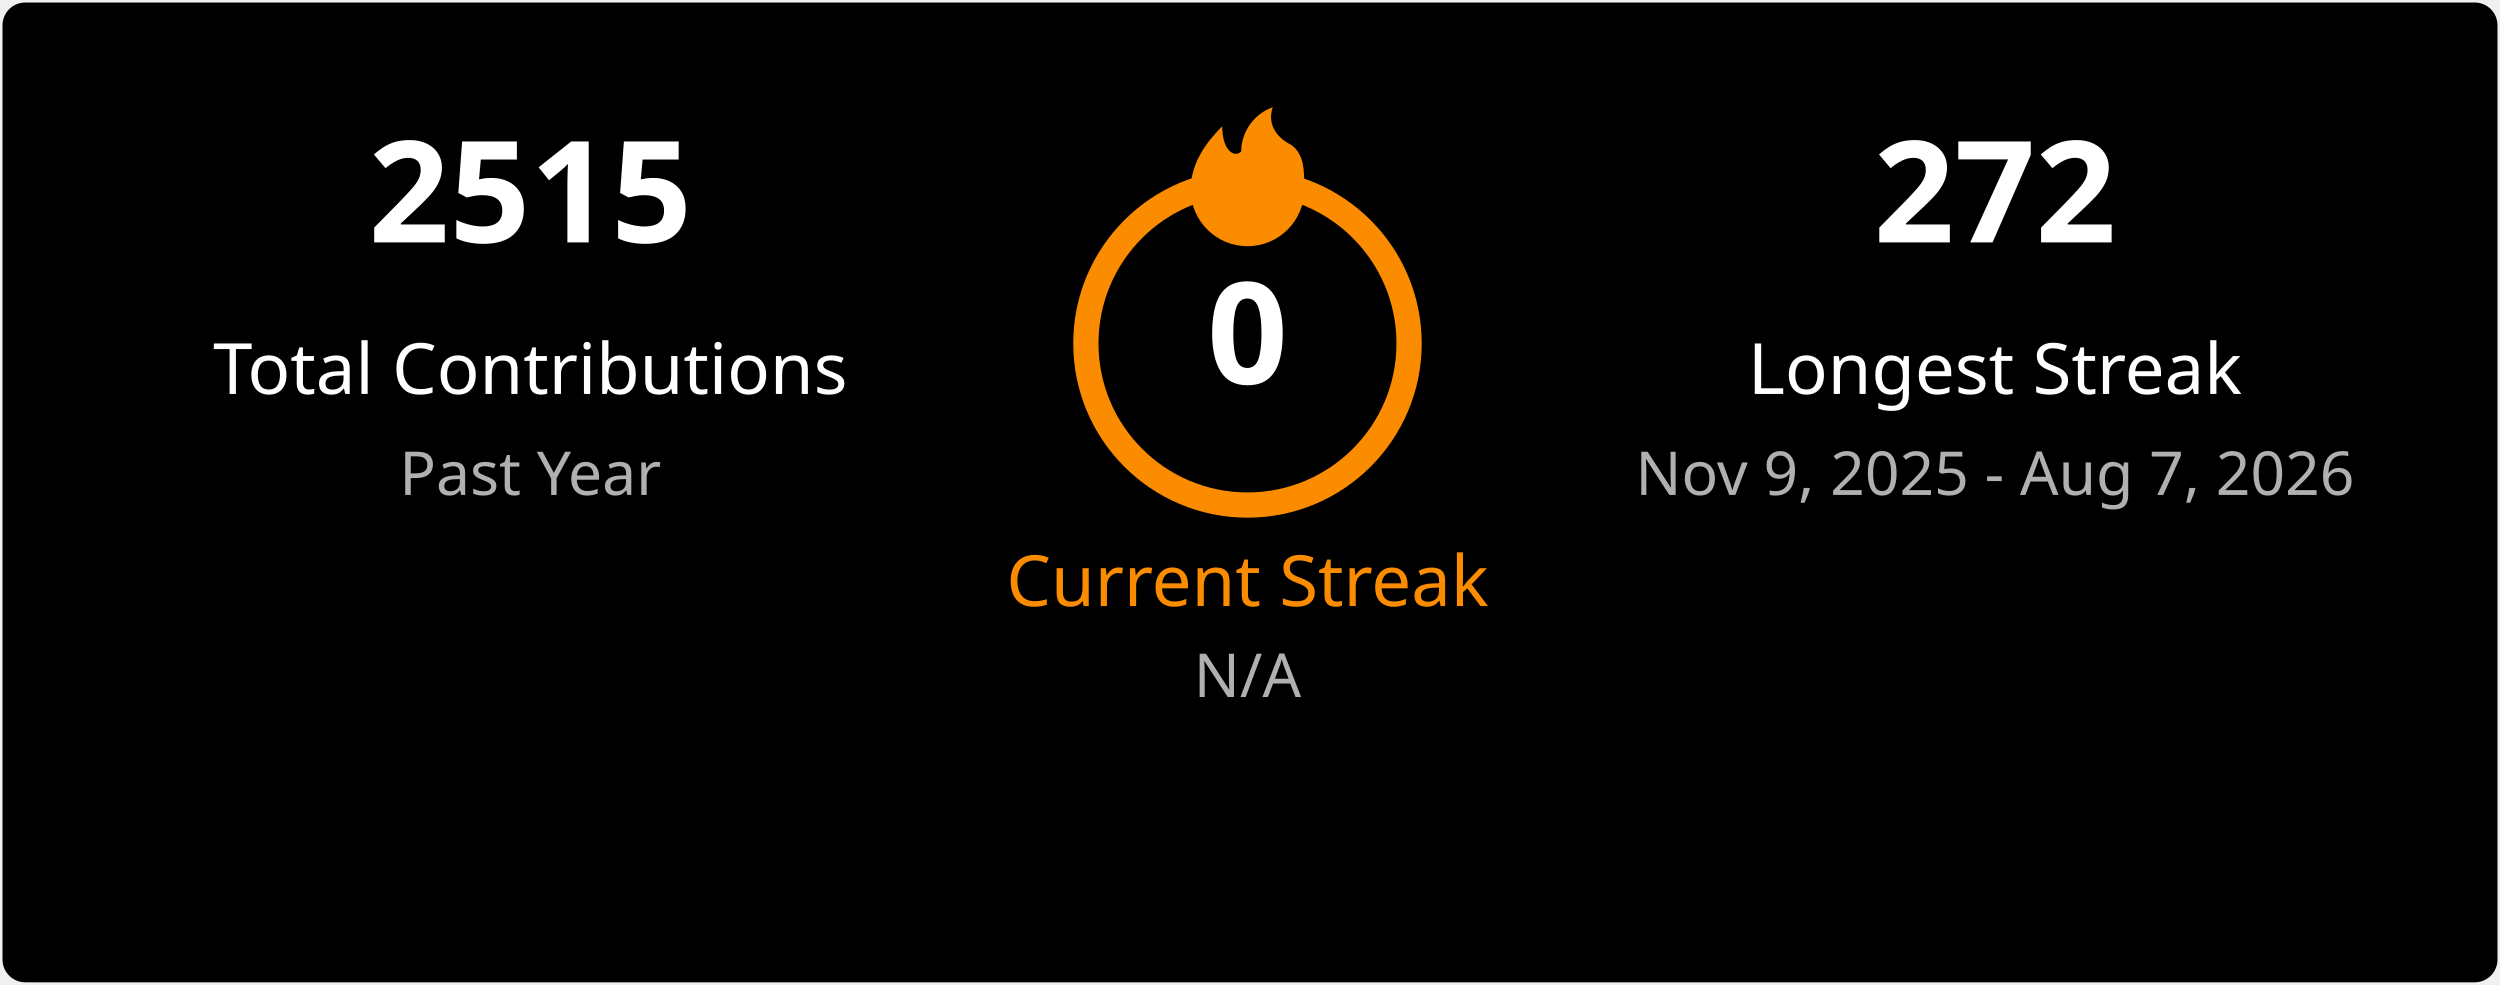
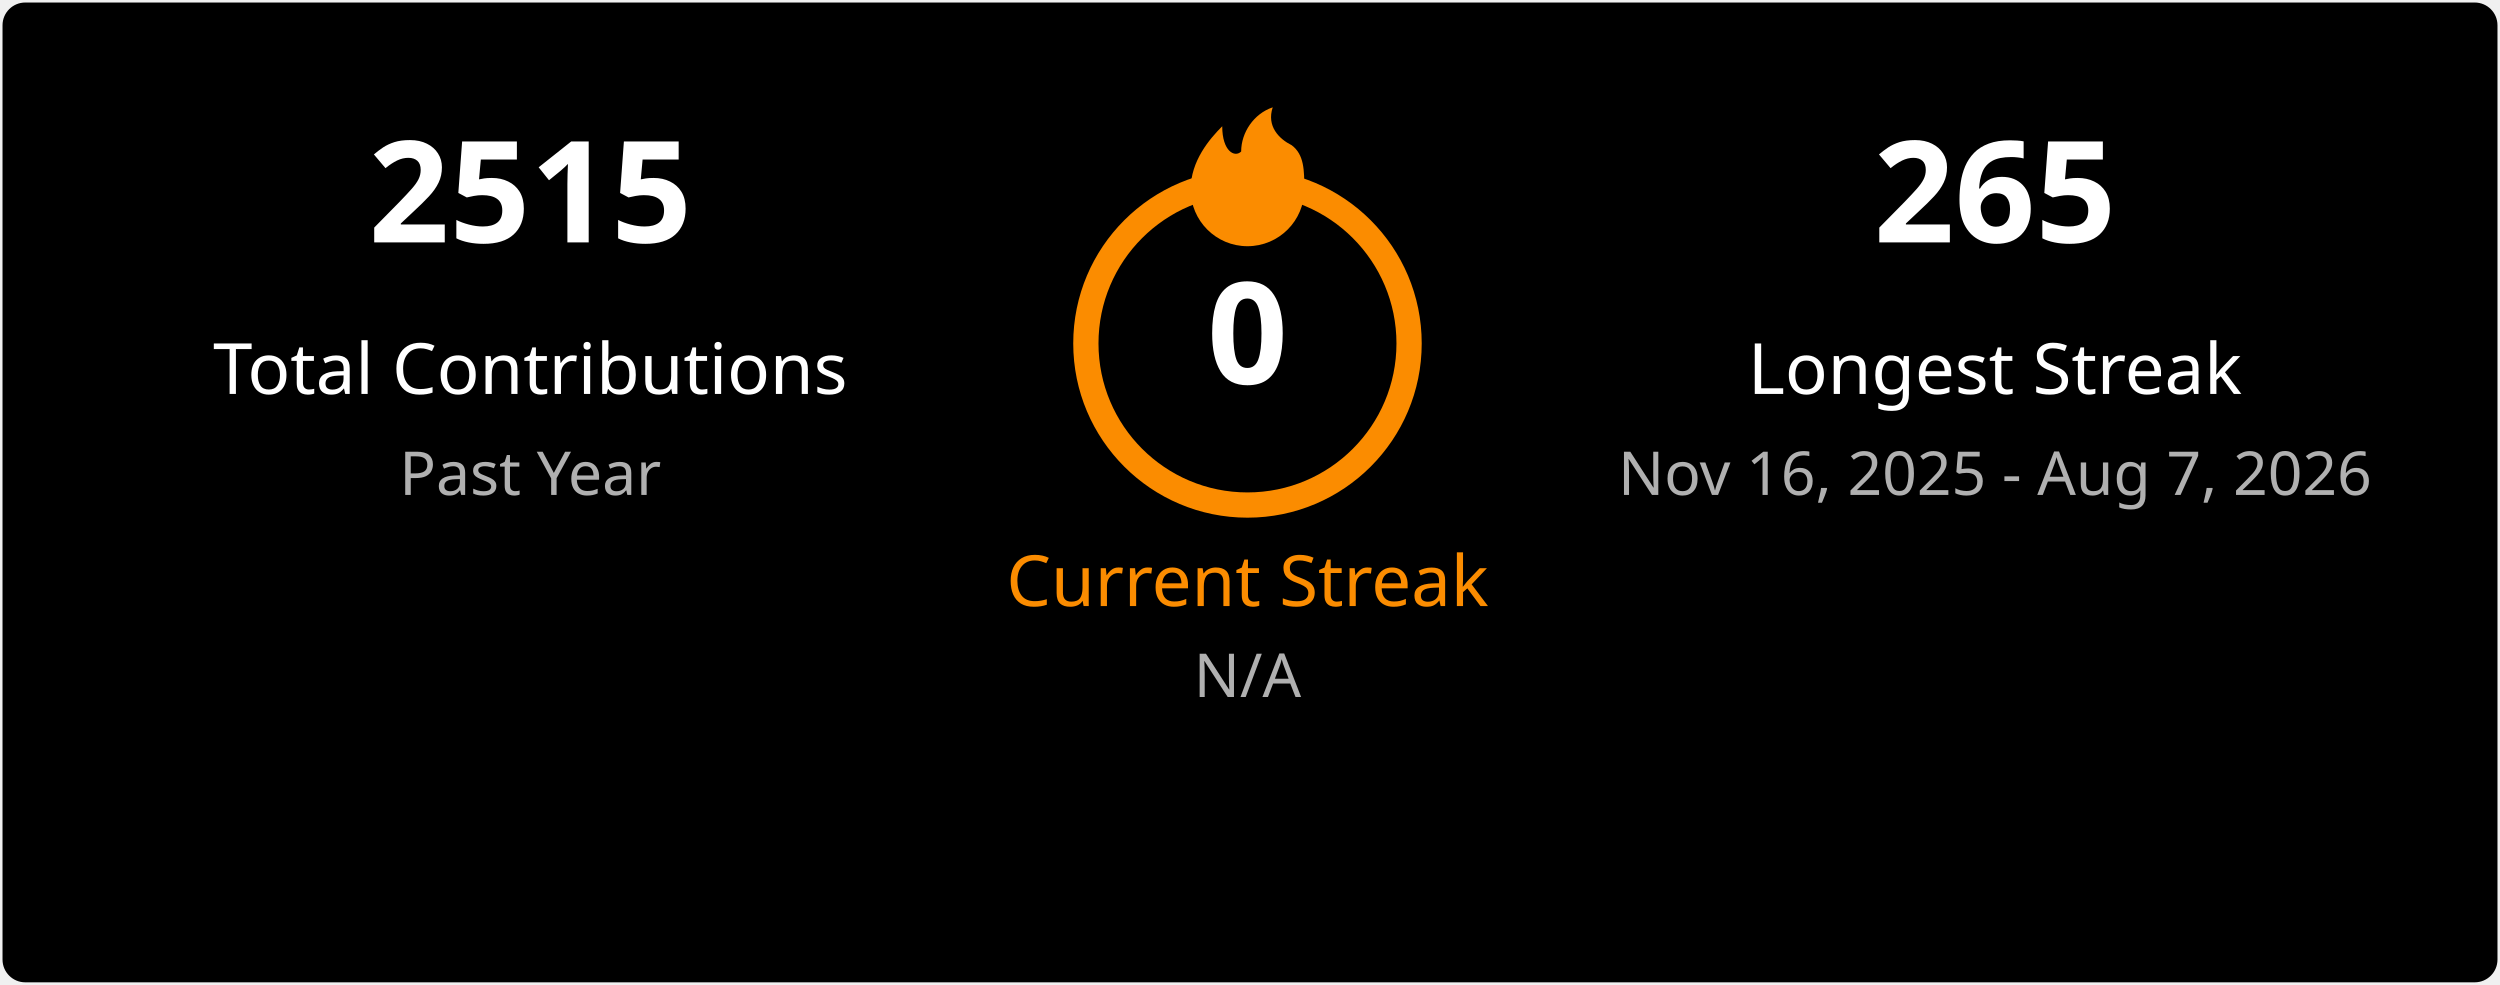
<svg xmlns="http://www.w3.org/2000/svg" width="495" height="195" viewBox="0 0 495 195" fill="none">
  <style>
    .title { font: 600 18px 'Segoe UI', Ubuntu, Sans-Serif; fill: #ffffff; }
    .stat-number { font: 700 28px 'Segoe UI', Ubuntu, Sans-Serif; }
    .stat-label { font: 400 14px 'Segoe UI', Ubuntu, Sans-Serif; }
    .date-range { font: 400 12px 'Segoe UI', Ubuntu, Sans-Serif; fill: #b0b0b0; }
    .fire { fill: #fb8c00; }
  </style>
  <rect x="0.5" y="0.5" rx="4.5" width="494" height="194" fill="#000000" stroke-opacity="0" />
  <g transform="translate(50, 48)">
    <text class="stat-number" fill="#ffffff" text-anchor="middle" x="55">2515</text>
    <text class="stat-label" fill="#ffffff" text-anchor="middle" x="55" y="30">Total Contributions</text>
    <text class="date-range" text-anchor="middle" x="55" y="50">Past Year</text>
  </g>
  <g transform="translate(197, 20)">
    <circle cx="50" cy="48" r="32" fill="none" stroke="#fb8c00" stroke-width="5" />
    <svg x="35" y="0" width="30" height="30" viewBox="0 0 24 24">
      <path class="fire" d="M12 23C7.029 23 3 18.971 3 14C3 9.5 6 6 8 4C8 8 10 9 11 8C11 5 13 2 16 1C15 4 17 6 19 7C21 8.5 21 11 21 14C21 18.971 16.971 23 12 23Z" />
    </svg>
    <text class="stat-number" fill="#ffffff" text-anchor="middle" x="50" y="56">0</text>
    <text class="stat-label" fill="#fb8c00" text-anchor="middle" x="50" y="100">Current Streak</text>
    <text class="date-range" text-anchor="middle" x="50" y="118">N/A</text>
  </g>
  <g transform="translate(340, 48)">
-     <text class="stat-number" fill="#ffffff" text-anchor="middle" x="55">272</text>
+     <text class="stat-number" fill="#ffffff" text-anchor="middle" x="55">265</text>
    <text class="stat-label" fill="#ffffff" text-anchor="middle" x="55" y="30">Longest Streak</text>
-     <text class="date-range" text-anchor="middle" x="55" y="50">Nov 9, 2025 - Aug 7, 2026</text>
+     <text class="date-range" text-anchor="middle" x="55" y="50">Nov 16, 2025 - Aug 7, 2026</text>
  </g>
</svg>
